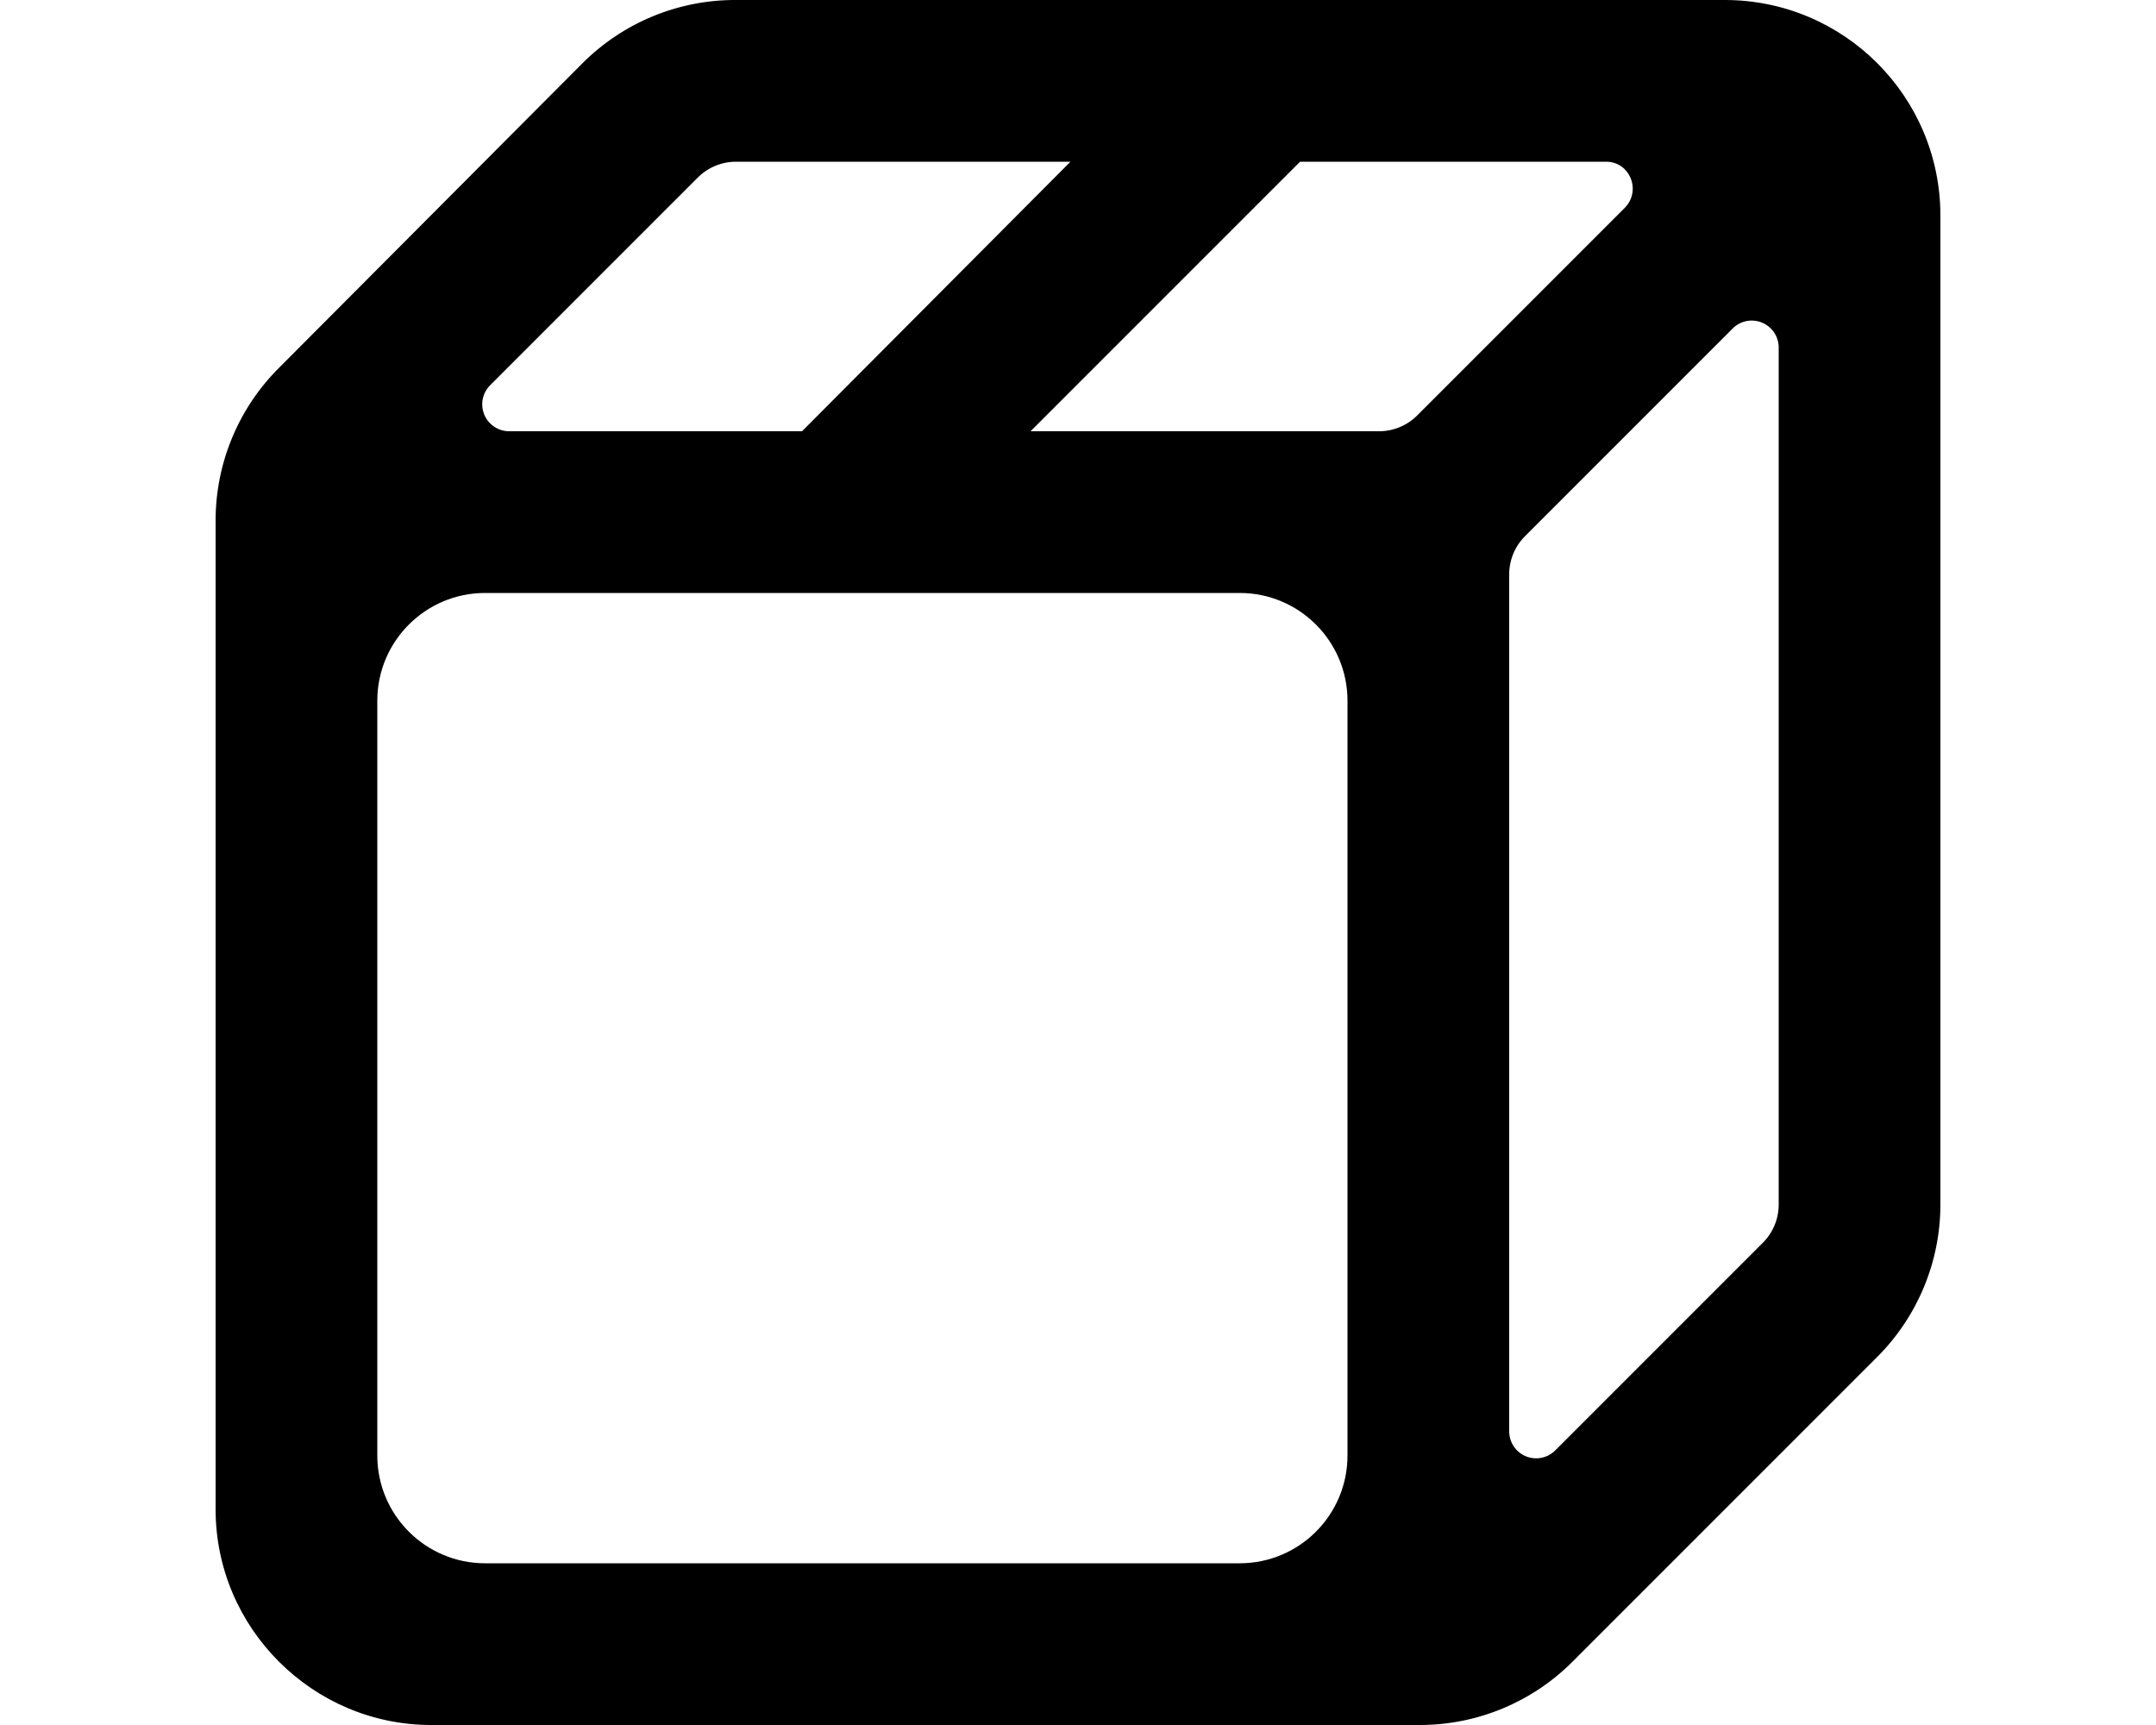
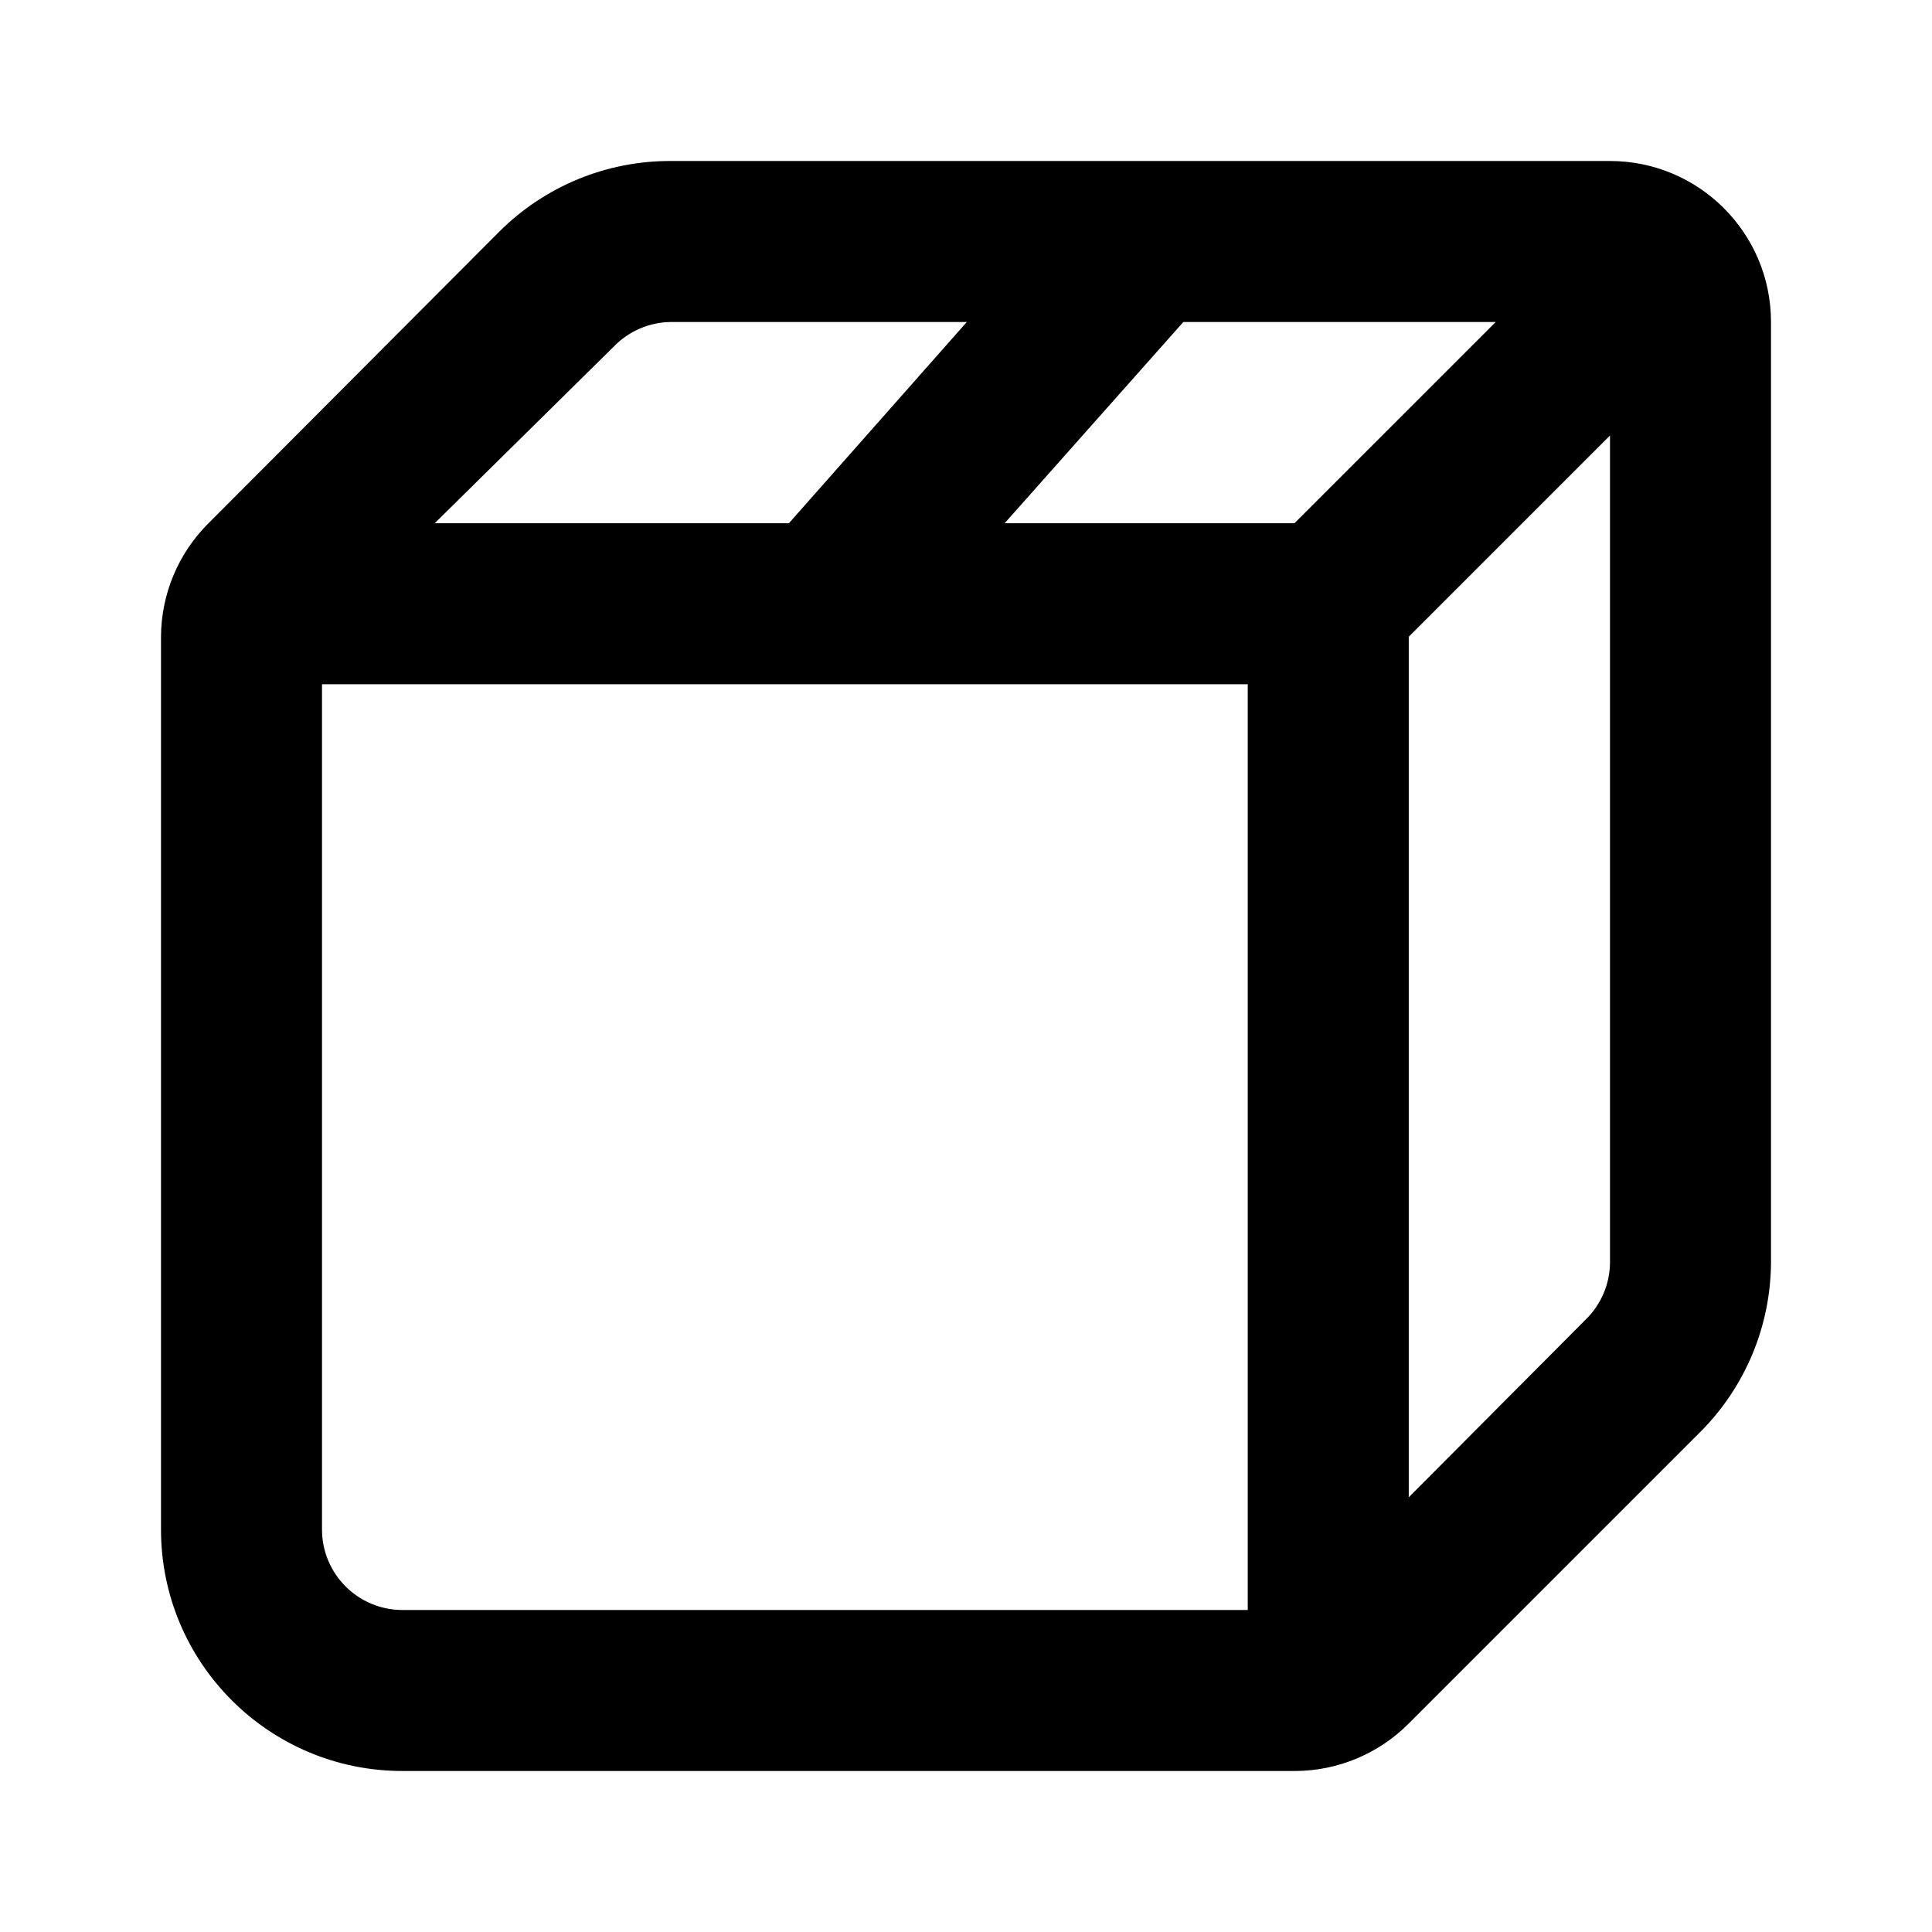
- <svg xmlns="http://www.w3.org/2000/svg" viewBox="0 0 20 16" fill="currentColor">
-   <path fill-rule="evenodd" d="M13.17 16a2 2 0 0 0 1.42-.59l2.82-2.82a2 2 0 0 0 .59-1.42V2a2 2 0 0 0-2-2H6.83A2 2 0 0 0 5.4.59L2.6 3.4A2 2 0 0 0 2 4.83V14c0 1.1.9 2 2 2h9.17ZM11.5 5.5a1 1 0 0 1 1 1v7a1 1 0 0 1-1 1h-7a1 1 0 0 1-1-1v-7a1 1 0 0 1 1-1h7Zm.56-4h2.84c.22 0 .33.27.17.43l-1.92 1.92a.5.5 0 0 1-.36.15H9.56l2.5-2.5ZM7.44 4H4.72a.25.25 0 0 1-.17-.43l1.92-1.92a.5.5 0 0 1 .36-.15h3.1L7.44 4ZM14 5.33a.5.5 0 0 1 .15-.36l1.92-1.92a.25.25 0 0 1 .43.17v7.95a.5.5 0 0 1-.15.36l-1.92 1.92a.25.25 0 0 1-.43-.17V5.33Z" />
+ <svg xmlns="http://www.w3.org/2000/svg" viewBox="0 0 24 24" fill="currentColor">
+   <path fill-rule="evenodd" d="M8.33 4a1 1 0 0 0-.7.3L5.4 6.5h4.4L12.01 4h-3.7Zm6.37 0-2.22 2.5h3.6l2.5-2.5H14.7ZM20 5.41l-2.5 2.5V18.6l2.2-2.21a1 1 0 0 0 .3-.7V5.4ZM15.5 20V8.5H4V19a1 1 0 0 0 1 1h10.5ZM6.2 2.88A3 3 0 0 1 8.34 2H20a2 2 0 0 1 2 2v11.67a3 3 0 0 1-.88 2.12l-3.62 3.62a2 2 0 0 1-1.41.59H5a3 3 0 0 1-3-3V7.91a2 2 0 0 1 .59-1.41L6.2 2.88Z" />
</svg>
